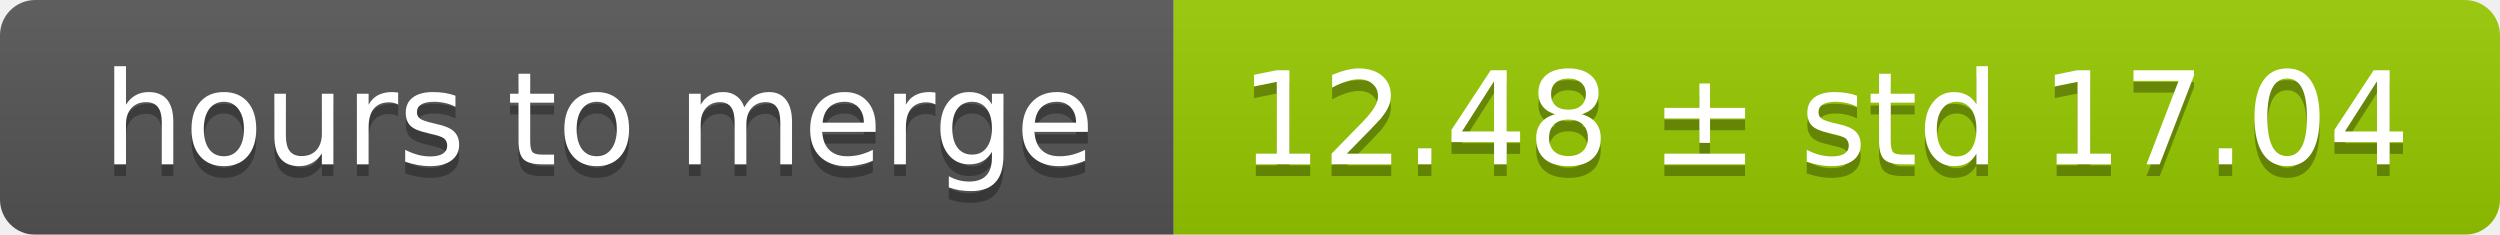
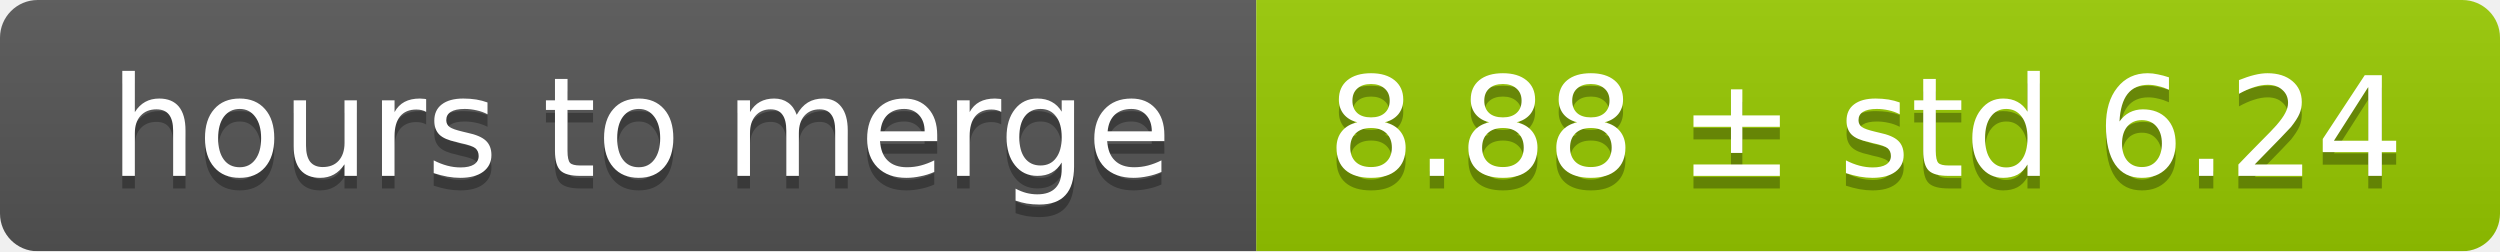
- <svg xmlns="http://www.w3.org/2000/svg" width="213" height="20">
+ <svg xmlns="http://www.w3.org/2000/svg" width="199" height="20">
  <linearGradient id="smooth" x2="0" y2="100%">
    <stop offset="0" stop-color="#bbb" stop-opacity=".1" />
    <stop offset="1" stop-opacity=".1" />
  </linearGradient>
  <mask id="round">
-     <rect width="213" height="20" rx="3" fill="#fff" />
+     <rect width="199" height="20" rx="3" fill="#fff" />
  </mask>
  <g mask="url(#round)">
    <rect width="100" height="20" fill="#555" />
-     <rect x="100" width="113" height="20" fill="#97ca00" />
-     <rect width="213" height="20" fill="url(#smooth)" />
+     <rect x="100" width="99" height="20" fill="#97ca00" />
+     <rect width="199" height="20" fill="url(#smooth)" />
  </g>
  <g fill="#fff" text-anchor="middle" font-family="DejaVu Sans,Verdana,Geneva,sans-serif" font-size="11">
    <text x="51" y="15" fill="#010101" fill-opacity=".3">hours to merge</text>
    <text x="51" y="14">hours to merge</text>
-     <text x="155.5" y="15" fill="#010101" fill-opacity=".3">12.48 ± std 17.04</text>
-     <text x="155.5" y="14">12.48 ± std 17.04</text>
+     <text x="148.5" y="15" fill="#010101" fill-opacity=".3">8.88 ± std 6.24</text>
+     <text x="148.5" y="14">8.88 ± std 6.24</text>
  </g>
</svg>
